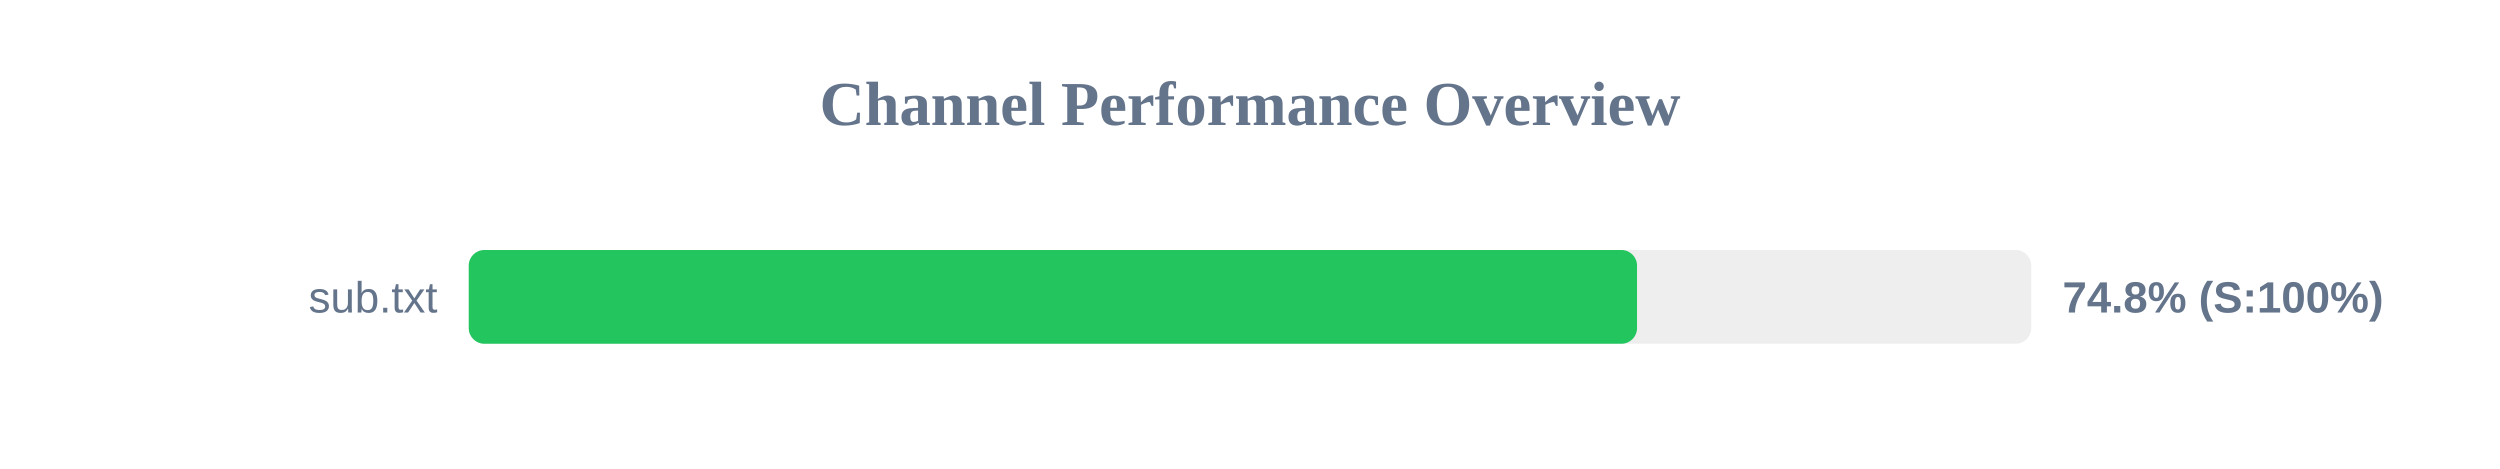
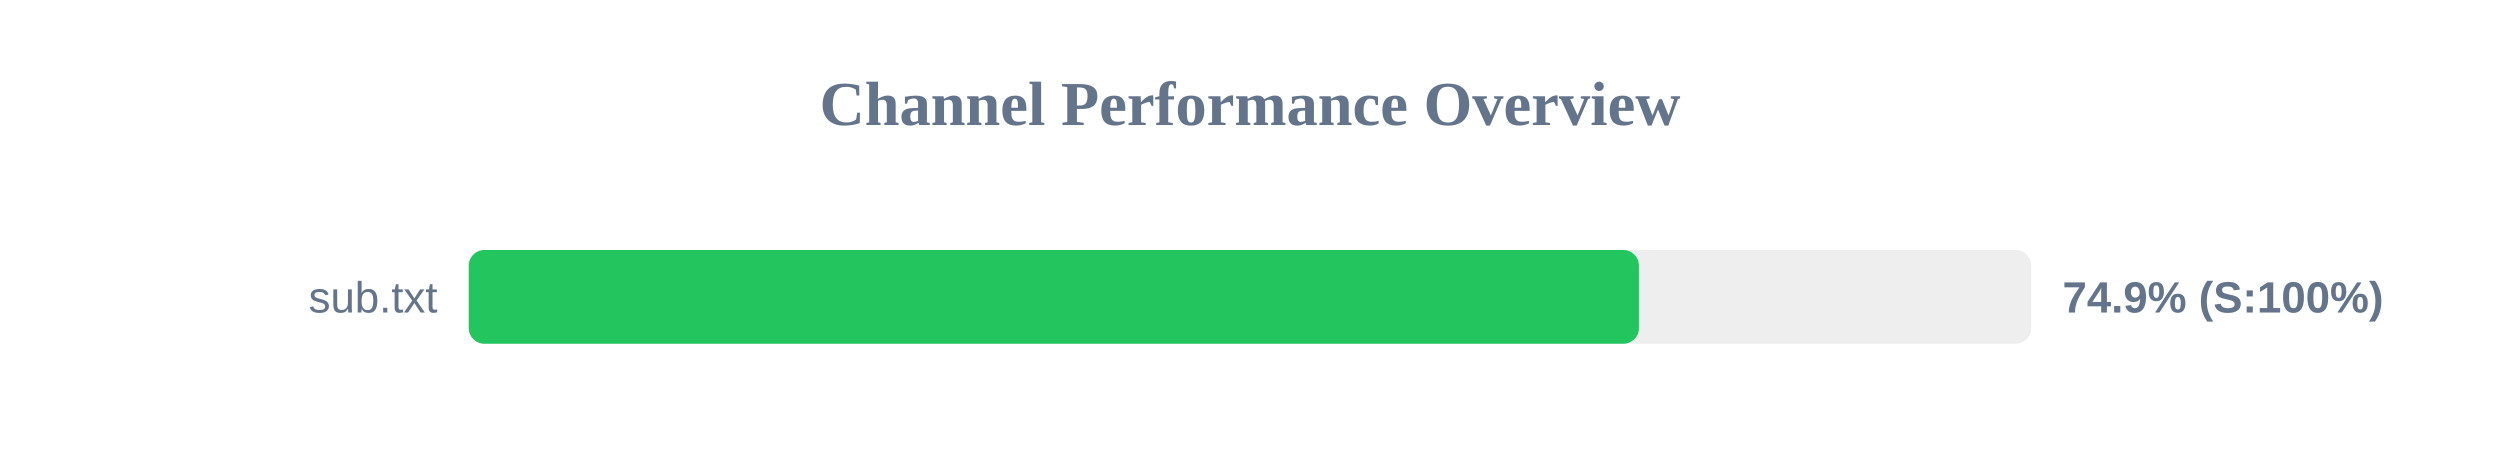
<svg xmlns="http://www.w3.org/2000/svg" width="800" height="150" version="1.1">
  <style>
        .row { font: 14px Arial; fill: #64748b; }
        .score { font: bold 14px Arial; fill: #64748b; }
    </style>
  <text x="400" y="40" text-anchor="middle" font-size="20px" font-weight="bold" fill="#64748b">Channel Performance Overview</text>
  <rect x="150" y="80" width="500" height="30" fill="#eee" rx="5" />
-   <rect x="150" y="80" width="373.85" height="30" fill="#22c55e" rx="5" />
+   <rect x="150" y="80" width="374.45" height="30" fill="#22c55e" rx="5" />
  <text x="140" y="100" text-anchor="end" class="row">sub.txt</text>
-   <text x="660" y="100" text-anchor="start" class="score">74.8% (S:100%)</text>
+   <text x="660" y="100" text-anchor="start" class="score">74.9% (S:100%)</text>
</svg>
